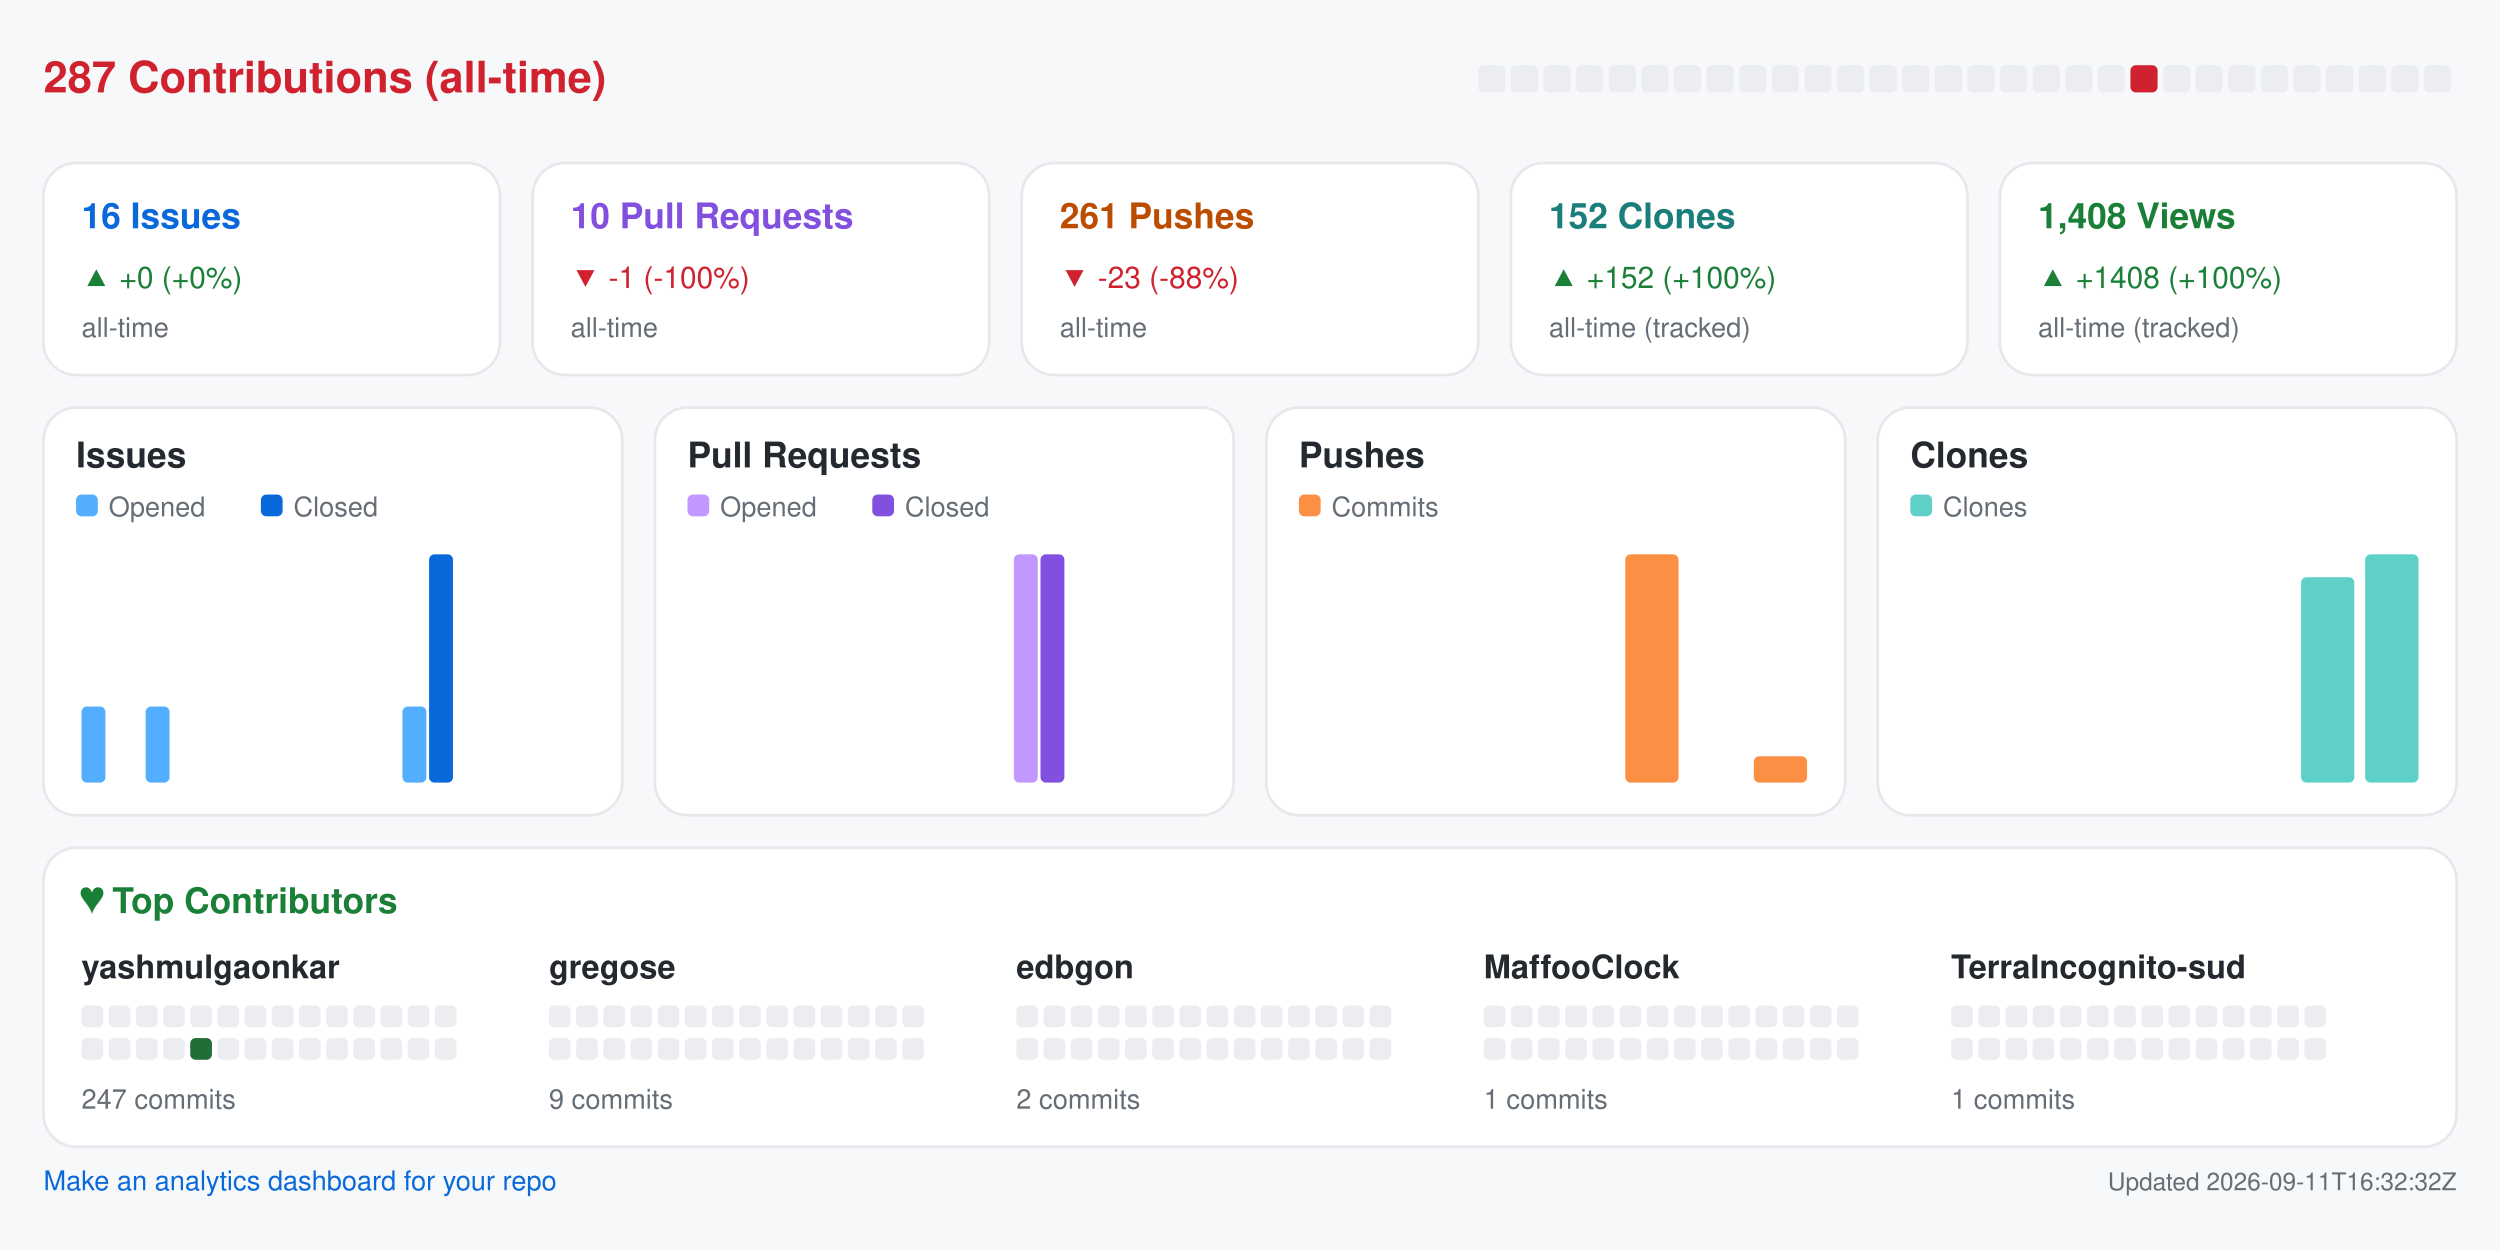
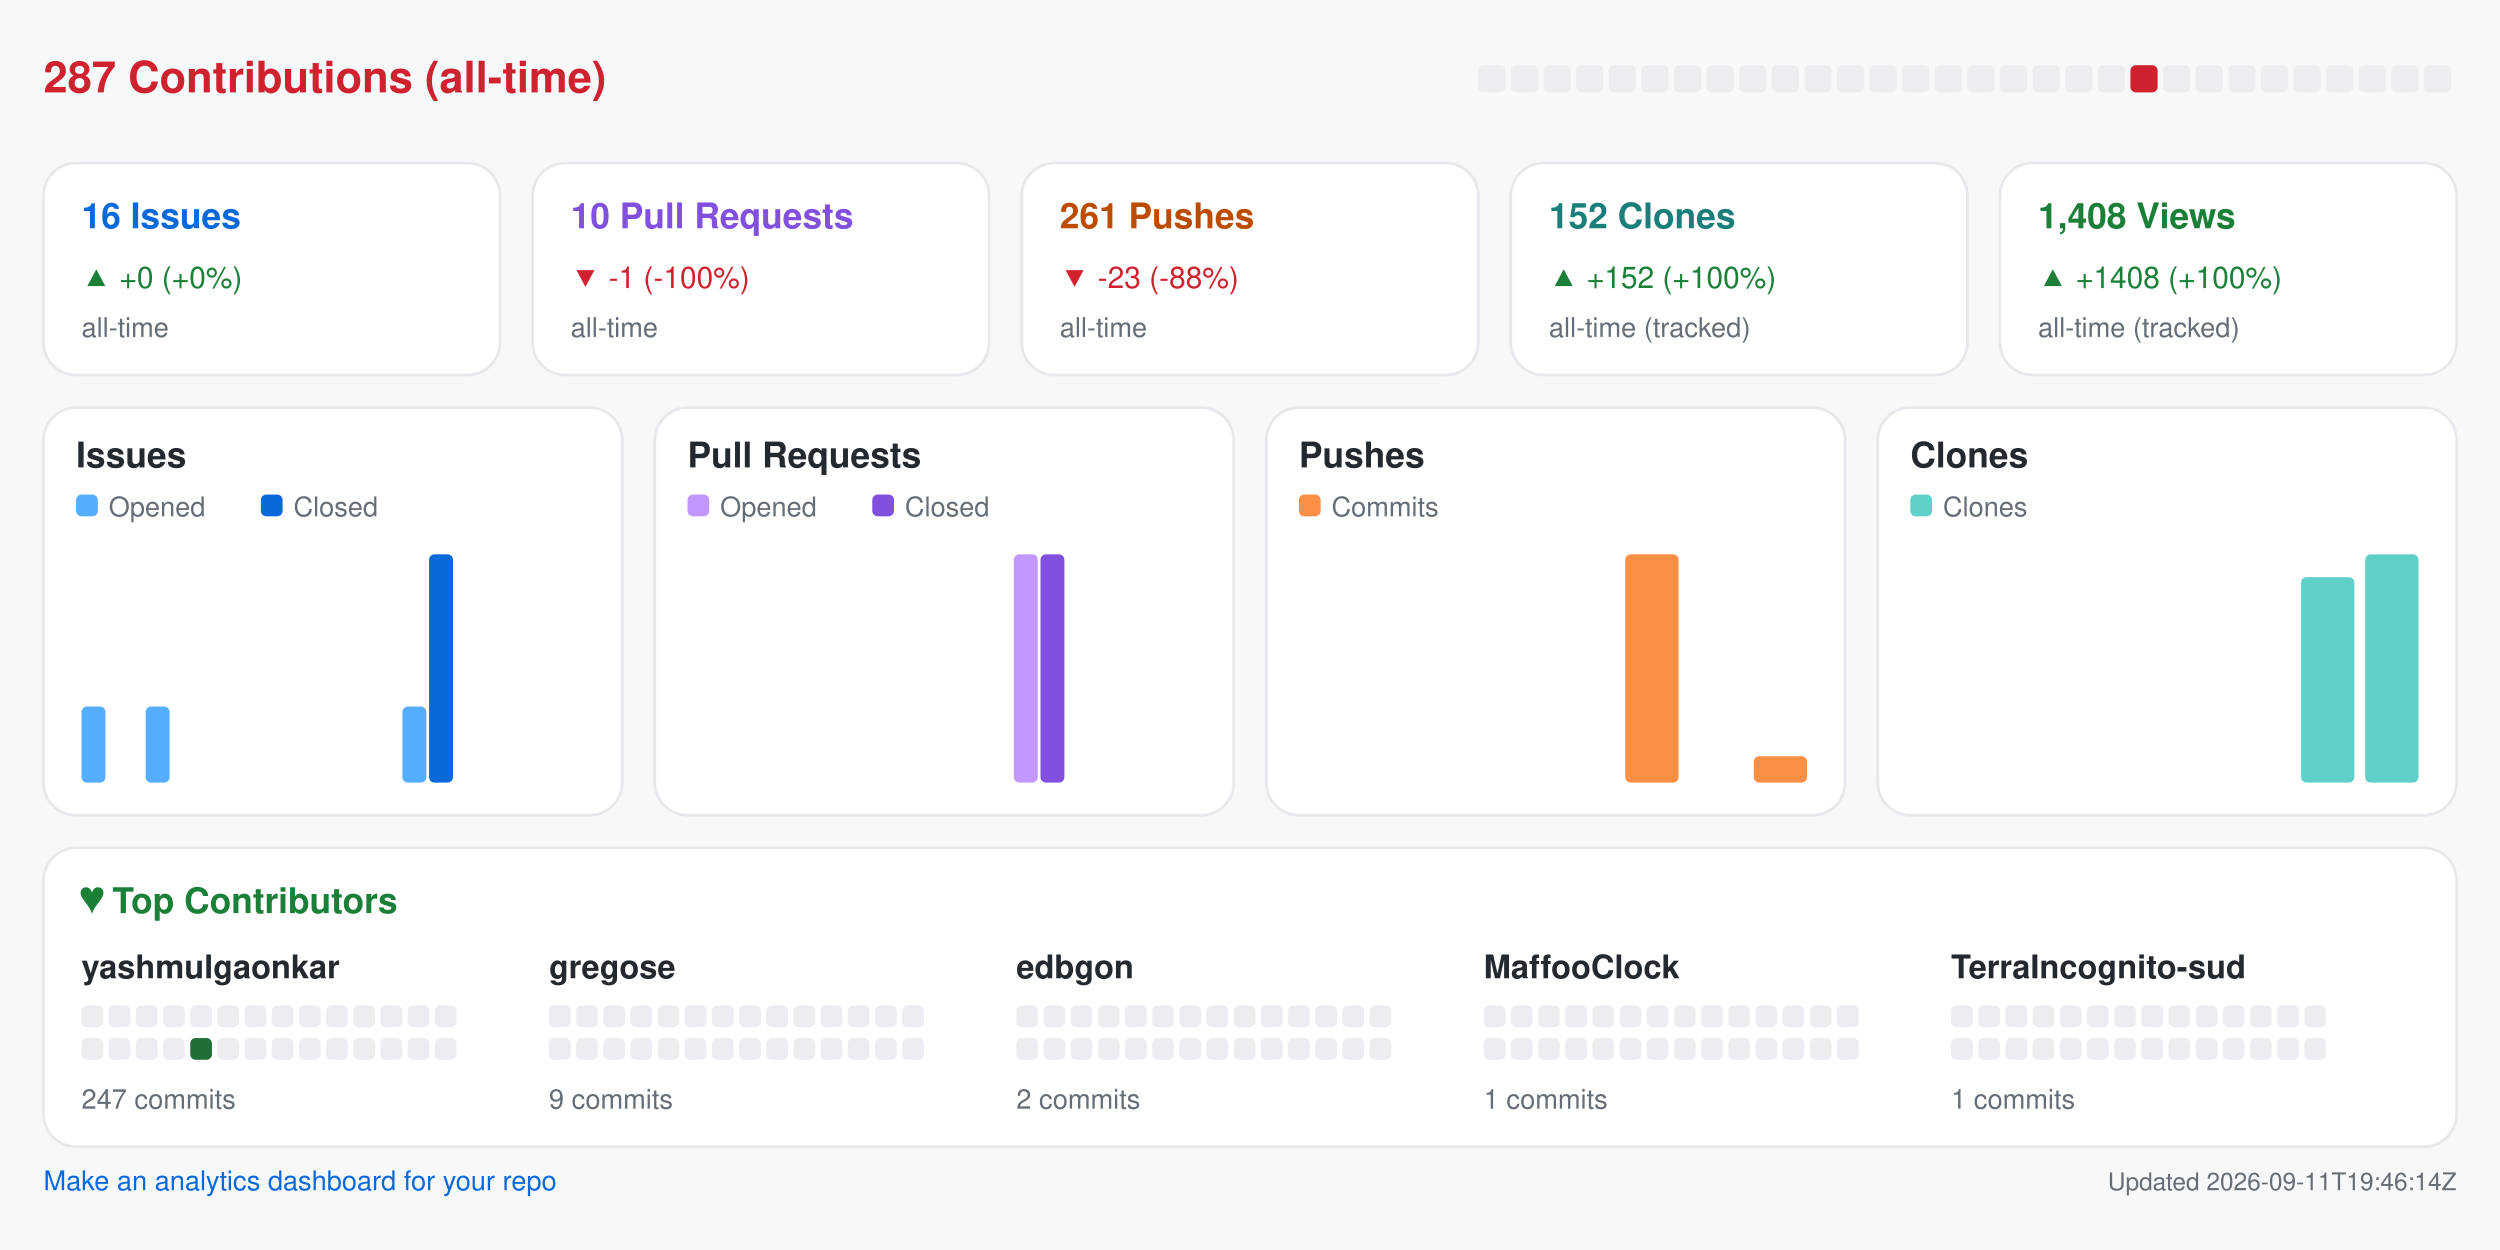
<svg xmlns="http://www.w3.org/2000/svg" width="920" height="460" viewBox="0 0 920 460" role="img" aria-label="Repository analytics for yashmulgaonkar/halo">
  <rect x="0.0" y="0.0" width="920.0" height="460.0" rx="0" fill="#f6f8fa" />
  <text x="16.0" y="34.0" fill="#cf222e" font-size="16" font-family="-apple-system,BlinkMacSystemFont,Segoe UI,Helvetica,Arial,sans-serif" font-weight="600" text-anchor="start">287 Contributions (all-time)</text>
  <rect x="544.0" y="24.0" width="10.0" height="10.0" rx="2" fill="#ebedf0" />
  <rect x="556.0" y="24.0" width="10.0" height="10.0" rx="2" fill="#ebedf0" />
  <rect x="568.0" y="24.0" width="10.0" height="10.0" rx="2" fill="#ebedf0" />
  <rect x="580.0" y="24.0" width="10.0" height="10.0" rx="2" fill="#ebedf0" />
  <rect x="592.0" y="24.0" width="10.0" height="10.0" rx="2" fill="#ebedf0" />
  <rect x="604.0" y="24.0" width="10.0" height="10.0" rx="2" fill="#ebedf0" />
  <rect x="616.0" y="24.0" width="10.0" height="10.0" rx="2" fill="#ebedf0" />
  <rect x="628.0" y="24.0" width="10.0" height="10.0" rx="2" fill="#ebedf0" />
  <rect x="640.0" y="24.0" width="10.0" height="10.0" rx="2" fill="#ebedf0" />
  <rect x="652.0" y="24.0" width="10.0" height="10.0" rx="2" fill="#ebedf0" />
  <rect x="664.0" y="24.0" width="10.0" height="10.0" rx="2" fill="#ebedf0" />
  <rect x="676.0" y="24.0" width="10.0" height="10.0" rx="2" fill="#ebedf0" />
  <rect x="688.0" y="24.0" width="10.0" height="10.0" rx="2" fill="#ebedf0" />
  <rect x="700.0" y="24.0" width="10.0" height="10.0" rx="2" fill="#ebedf0" />
  <rect x="712.0" y="24.0" width="10.0" height="10.0" rx="2" fill="#ebedf0" />
  <rect x="724.0" y="24.0" width="10.0" height="10.0" rx="2" fill="#ebedf0" />
  <rect x="736.0" y="24.0" width="10.0" height="10.0" rx="2" fill="#ebedf0" />
  <rect x="748.0" y="24.0" width="10.0" height="10.0" rx="2" fill="#ebedf0" />
  <rect x="760.0" y="24.0" width="10.0" height="10.0" rx="2" fill="#ebedf0" />
  <rect x="772.0" y="24.0" width="10.0" height="10.0" rx="2" fill="#ebedf0" />
  <rect x="784.0" y="24.0" width="10.0" height="10.0" rx="2" fill="#cf222e" />
  <rect x="796.0" y="24.0" width="10.0" height="10.0" rx="2" fill="#ebedf0" />
  <rect x="808.0" y="24.0" width="10.0" height="10.0" rx="2" fill="#ebedf0" />
  <rect x="820.0" y="24.0" width="10.0" height="10.0" rx="2" fill="#ebedf0" />
  <rect x="832.0" y="24.0" width="10.0" height="10.0" rx="2" fill="#ebedf0" />
  <rect x="844.0" y="24.0" width="10.0" height="10.0" rx="2" fill="#ebedf0" />
  <rect x="856.0" y="24.0" width="10.0" height="10.0" rx="2" fill="#ebedf0" />
  <rect x="868.0" y="24.0" width="10.0" height="10.0" rx="2" fill="#ebedf0" />
  <rect x="880.0" y="24.0" width="10.0" height="10.0" rx="2" fill="#ebedf0" />
  <rect x="892.0" y="24.0" width="10.0" height="10.0" rx="2" fill="#ebedf0" />
  <rect x="16.0" y="60.0" width="168.0" height="78.0" rx="12" fill="#ffffff" stroke="#e6e8eb" />
  <text x="30.0" y="84.0" fill="#0969da" font-size="13" font-family="-apple-system,BlinkMacSystemFont,Segoe UI,Helvetica,Arial,sans-serif" font-weight="600" text-anchor="start">16 Issues</text>
  <text x="30.0" y="106.0" fill="#1a7f37" font-size="11" font-family="-apple-system,BlinkMacSystemFont,Segoe UI,Helvetica,Arial,sans-serif" font-weight="400" text-anchor="start">▲ +0 (+0%)</text>
  <text x="30.0" y="124.0" fill="#656d76" font-size="10" font-family="-apple-system,BlinkMacSystemFont,Segoe UI,Helvetica,Arial,sans-serif" font-weight="400" text-anchor="start">all-time</text>
  <rect x="196.0" y="60.0" width="168.0" height="78.0" rx="12" fill="#ffffff" stroke="#e6e8eb" />
  <text x="210.0" y="84.0" fill="#8250df" font-size="13" font-family="-apple-system,BlinkMacSystemFont,Segoe UI,Helvetica,Arial,sans-serif" font-weight="600" text-anchor="start">10 Pull Requests</text>
  <text x="210.0" y="106.0" fill="#cf222e" font-size="11" font-family="-apple-system,BlinkMacSystemFont,Segoe UI,Helvetica,Arial,sans-serif" font-weight="400" text-anchor="start">▼ -1 (-100%)</text>
  <text x="210.0" y="124.0" fill="#656d76" font-size="10" font-family="-apple-system,BlinkMacSystemFont,Segoe UI,Helvetica,Arial,sans-serif" font-weight="400" text-anchor="start">all-time</text>
  <rect x="376.0" y="60.0" width="168.0" height="78.0" rx="12" fill="#ffffff" stroke="#e6e8eb" />
  <text x="390.0" y="84.0" fill="#bc4c00" font-size="13" font-family="-apple-system,BlinkMacSystemFont,Segoe UI,Helvetica,Arial,sans-serif" font-weight="600" text-anchor="start">261 Pushes</text>
  <text x="390.0" y="106.0" fill="#cf222e" font-size="11" font-family="-apple-system,BlinkMacSystemFont,Segoe UI,Helvetica,Arial,sans-serif" font-weight="400" text-anchor="start">▼ -23 (-88%)</text>
  <text x="390.0" y="124.0" fill="#656d76" font-size="10" font-family="-apple-system,BlinkMacSystemFont,Segoe UI,Helvetica,Arial,sans-serif" font-weight="400" text-anchor="start">all-time</text>
  <rect x="556.0" y="60.0" width="168.0" height="78.0" rx="12" fill="#ffffff" stroke="#e6e8eb" />
  <text x="570.0" y="84.0" fill="#1a7f7a" font-size="13" font-family="-apple-system,BlinkMacSystemFont,Segoe UI,Helvetica,Arial,sans-serif" font-weight="600" text-anchor="start">152 Clones</text>
  <text x="570.0" y="106.0" fill="#1a7f37" font-size="11" font-family="-apple-system,BlinkMacSystemFont,Segoe UI,Helvetica,Arial,sans-serif" font-weight="400" text-anchor="start">▲ +152 (+100%)</text>
  <text x="570.0" y="124.0" fill="#656d76" font-size="10" font-family="-apple-system,BlinkMacSystemFont,Segoe UI,Helvetica,Arial,sans-serif" font-weight="400" text-anchor="start">all-time (tracked)</text>
  <rect x="736.0" y="60.0" width="168.0" height="78.0" rx="12" fill="#ffffff" stroke="#e6e8eb" />
  <text x="750.0" y="84.0" fill="#1a7f37" font-size="13" font-family="-apple-system,BlinkMacSystemFont,Segoe UI,Helvetica,Arial,sans-serif" font-weight="600" text-anchor="start">1,408 Views</text>
  <text x="750.0" y="106.0" fill="#1a7f37" font-size="11" font-family="-apple-system,BlinkMacSystemFont,Segoe UI,Helvetica,Arial,sans-serif" font-weight="400" text-anchor="start">▲ +1408 (+100%)</text>
  <text x="750.0" y="124.0" fill="#656d76" font-size="10" font-family="-apple-system,BlinkMacSystemFont,Segoe UI,Helvetica,Arial,sans-serif" font-weight="400" text-anchor="start">all-time (tracked)</text>
  <rect x="16.0" y="150.0" width="213.0" height="150.0" rx="12" fill="#ffffff" stroke="#e6e8eb" />
  <text x="28.0" y="172.0" fill="#24292f" font-size="13" font-family="-apple-system,BlinkMacSystemFont,Segoe UI,Helvetica,Arial,sans-serif" font-weight="600" text-anchor="start">Issues</text>
  <rect x="28.0" y="182.0" width="8.0" height="8.0" rx="2" fill="#54aeff" />
  <text x="40.0" y="190.0" fill="#656d76" font-size="10" font-family="-apple-system,BlinkMacSystemFont,Segoe UI,Helvetica,Arial,sans-serif" font-weight="400" text-anchor="start">Opened</text>
  <rect x="96.0" y="182.0" width="8.0" height="8.0" rx="2" fill="#0969da" />
  <text x="108.0" y="190.0" fill="#656d76" font-size="10" font-family="-apple-system,BlinkMacSystemFont,Segoe UI,Helvetica,Arial,sans-serif" font-weight="400" text-anchor="start">Closed</text>
  <rect x="30.0" y="260.0" width="8.8" height="28.0" rx="2" fill="#54aeff" />
  <rect x="39.8" y="288.0" width="8.8" height="0.0" rx="2" fill="#0969da" />
  <rect x="53.6" y="260.0" width="8.8" height="28.0" rx="2" fill="#54aeff" />
  <rect x="63.4" y="288.0" width="8.8" height="0.0" rx="2" fill="#0969da" />
  <rect x="77.2" y="288.0" width="8.8" height="0.0" rx="2" fill="#54aeff" />
  <rect x="87.1" y="288.0" width="8.8" height="0.0" rx="2" fill="#0969da" />
  <rect x="100.9" y="288.0" width="8.8" height="0.0" rx="2" fill="#54aeff" />
  <rect x="110.7" y="288.0" width="8.8" height="0.0" rx="2" fill="#0969da" />
  <rect x="124.5" y="288.0" width="8.8" height="0.0" rx="2" fill="#54aeff" />
  <rect x="134.3" y="288.0" width="8.8" height="0.0" rx="2" fill="#0969da" />
  <rect x="148.1" y="260.0" width="8.8" height="28.0" rx="2" fill="#54aeff" />
  <rect x="157.9" y="204.0" width="8.8" height="84.0" rx="2" fill="#0969da" />
  <rect x="171.8" y="288.0" width="8.8" height="0.0" rx="2" fill="#54aeff" />
  <rect x="181.6" y="288.0" width="8.8" height="0.0" rx="2" fill="#0969da" />
  <rect x="195.4" y="288.0" width="8.8" height="0.0" rx="2" fill="#54aeff" />
  <rect x="205.2" y="288.0" width="8.8" height="0.0" rx="2" fill="#0969da" />
  <rect x="241.0" y="150.0" width="213.0" height="150.0" rx="12" fill="#ffffff" stroke="#e6e8eb" />
  <text x="253.0" y="172.0" fill="#24292f" font-size="13" font-family="-apple-system,BlinkMacSystemFont,Segoe UI,Helvetica,Arial,sans-serif" font-weight="600" text-anchor="start">Pull Requests</text>
  <rect x="253.0" y="182.0" width="8.0" height="8.0" rx="2" fill="#c297ff" />
  <text x="265.0" y="190.0" fill="#656d76" font-size="10" font-family="-apple-system,BlinkMacSystemFont,Segoe UI,Helvetica,Arial,sans-serif" font-weight="400" text-anchor="start">Opened</text>
  <rect x="321.0" y="182.0" width="8.0" height="8.0" rx="2" fill="#8250df" />
  <text x="333.0" y="190.0" fill="#656d76" font-size="10" font-family="-apple-system,BlinkMacSystemFont,Segoe UI,Helvetica,Arial,sans-serif" font-weight="400" text-anchor="start">Closed</text>
  <rect x="255.0" y="288.0" width="8.8" height="0.0" rx="2" fill="#c297ff" />
  <rect x="264.8" y="288.0" width="8.8" height="0.0" rx="2" fill="#8250df" />
  <rect x="278.6" y="288.0" width="8.8" height="0.0" rx="2" fill="#c297ff" />
  <rect x="288.4" y="288.0" width="8.8" height="0.0" rx="2" fill="#8250df" />
  <rect x="302.2" y="288.0" width="8.8" height="0.0" rx="2" fill="#c297ff" />
  <rect x="312.1" y="288.0" width="8.8" height="0.0" rx="2" fill="#8250df" />
  <rect x="325.9" y="288.0" width="8.8" height="0.0" rx="2" fill="#c297ff" />
  <rect x="335.7" y="288.0" width="8.8" height="0.0" rx="2" fill="#8250df" />
  <rect x="349.5" y="288.0" width="8.8" height="0.0" rx="2" fill="#c297ff" />
  <rect x="359.3" y="288.0" width="8.8" height="0.0" rx="2" fill="#8250df" />
  <rect x="373.1" y="204.0" width="8.8" height="84.0" rx="2" fill="#c297ff" />
  <rect x="382.9" y="204.0" width="8.8" height="84.0" rx="2" fill="#8250df" />
  <rect x="396.8" y="288.0" width="8.8" height="0.0" rx="2" fill="#c297ff" />
  <rect x="406.6" y="288.0" width="8.8" height="0.0" rx="2" fill="#8250df" />
  <rect x="420.4" y="288.0" width="8.8" height="0.0" rx="2" fill="#c297ff" />
  <rect x="430.2" y="288.0" width="8.8" height="0.0" rx="2" fill="#8250df" />
  <rect x="466.0" y="150.0" width="213.0" height="150.0" rx="12" fill="#ffffff" stroke="#e6e8eb" />
  <text x="478.0" y="172.0" fill="#24292f" font-size="13" font-family="-apple-system,BlinkMacSystemFont,Segoe UI,Helvetica,Arial,sans-serif" font-weight="600" text-anchor="start">Pushes</text>
  <rect x="478.0" y="182.0" width="8.0" height="8.0" rx="2" fill="#fb8f44" />
  <text x="490.0" y="190.0" fill="#656d76" font-size="10" font-family="-apple-system,BlinkMacSystemFont,Segoe UI,Helvetica,Arial,sans-serif" font-weight="400" text-anchor="start">Commits</text>
  <rect x="480.0" y="288.0" width="19.6" height="0.0" rx="2" fill="#fb8f44" />
  <rect x="503.6" y="288.0" width="19.6" height="0.0" rx="2" fill="#fb8f44" />
  <rect x="527.2" y="288.0" width="19.6" height="0.0" rx="2" fill="#fb8f44" />
  <rect x="550.9" y="288.0" width="19.6" height="0.0" rx="2" fill="#fb8f44" />
  <rect x="574.5" y="288.0" width="19.6" height="0.0" rx="2" fill="#fb8f44" />
  <rect x="598.1" y="204.0" width="19.6" height="84.0" rx="2" fill="#fb8f44" />
  <rect x="621.8" y="288.0" width="19.6" height="0.0" rx="2" fill="#fb8f44" />
  <rect x="645.4" y="278.3" width="19.6" height="9.7" rx="2" fill="#fb8f44" />
  <rect x="691.0" y="150.0" width="213.0" height="150.0" rx="12" fill="#ffffff" stroke="#e6e8eb" />
  <text x="703.0" y="172.0" fill="#24292f" font-size="13" font-family="-apple-system,BlinkMacSystemFont,Segoe UI,Helvetica,Arial,sans-serif" font-weight="600" text-anchor="start">Clones</text>
  <rect x="703.0" y="182.0" width="8.0" height="8.0" rx="2" fill="#5fd0c8" />
  <text x="715.0" y="190.0" fill="#656d76" font-size="10" font-family="-apple-system,BlinkMacSystemFont,Segoe UI,Helvetica,Arial,sans-serif" font-weight="400" text-anchor="start">Clones</text>
  <rect x="705.0" y="288.0" width="19.6" height="0.0" rx="2" fill="#5fd0c8" />
  <rect x="728.6" y="288.0" width="19.6" height="0.0" rx="2" fill="#5fd0c8" />
  <rect x="752.2" y="288.0" width="19.6" height="0.0" rx="2" fill="#5fd0c8" />
  <rect x="775.9" y="288.0" width="19.6" height="0.0" rx="2" fill="#5fd0c8" />
  <rect x="799.5" y="288.0" width="19.6" height="0.0" rx="2" fill="#5fd0c8" />
  <rect x="823.1" y="288.0" width="19.6" height="0.0" rx="2" fill="#5fd0c8" />
  <rect x="846.8" y="212.4" width="19.6" height="75.6" rx="2" fill="#5fd0c8" />
  <rect x="870.4" y="204.0" width="19.6" height="84.0" rx="2" fill="#5fd0c8" />
  <rect x="16.0" y="312.0" width="888.0" height="110.0" rx="12" fill="#ffffff" stroke="#e6e8eb" />
  <text x="30.0" y="336.0" fill="#1a7f37" font-size="13" font-family="-apple-system,BlinkMacSystemFont,Segoe UI,Helvetica,Arial,sans-serif" font-weight="600" text-anchor="start">♥  Top Contributors</text>
  <text x="30.0" y="360.0" fill="#24292f" font-size="12" font-family="-apple-system,BlinkMacSystemFont,Segoe UI,Helvetica,Arial,sans-serif" font-weight="600" text-anchor="start">yashmulgaonkar</text>
  <rect x="30.0" y="370.0" width="8.0" height="8.0" rx="2" fill="#ebedf0" />
  <rect x="40.0" y="370.0" width="8.0" height="8.0" rx="2" fill="#ebedf0" />
  <rect x="50.0" y="370.0" width="8.0" height="8.0" rx="2" fill="#ebedf0" />
  <rect x="60.0" y="370.0" width="8.0" height="8.0" rx="2" fill="#ebedf0" />
  <rect x="70.0" y="370.0" width="8.0" height="8.0" rx="2" fill="#ebedf0" />
  <rect x="80.0" y="370.0" width="8.0" height="8.0" rx="2" fill="#ebedf0" />
  <rect x="90.0" y="370.0" width="8.0" height="8.0" rx="2" fill="#ebedf0" />
  <rect x="100.0" y="370.0" width="8.0" height="8.0" rx="2" fill="#ebedf0" />
  <rect x="110.0" y="370.0" width="8.0" height="8.0" rx="2" fill="#ebedf0" />
  <rect x="120.0" y="370.0" width="8.0" height="8.0" rx="2" fill="#ebedf0" />
  <rect x="130.0" y="370.0" width="8.0" height="8.0" rx="2" fill="#ebedf0" />
  <rect x="140.0" y="370.0" width="8.0" height="8.0" rx="2" fill="#ebedf0" />
  <rect x="150.0" y="370.0" width="8.0" height="8.0" rx="2" fill="#ebedf0" />
  <rect x="160.0" y="370.0" width="8.0" height="8.0" rx="2" fill="#ebedf0" />
  <rect x="30.0" y="382.0" width="8.0" height="8.0" rx="2" fill="#ebedf0" />
  <rect x="40.0" y="382.0" width="8.0" height="8.0" rx="2" fill="#ebedf0" />
  <rect x="50.0" y="382.0" width="8.0" height="8.0" rx="2" fill="#ebedf0" />
  <rect x="60.0" y="382.0" width="8.0" height="8.0" rx="2" fill="#ebedf0" />
  <rect x="70.0" y="382.0" width="8.0" height="8.0" rx="2" fill="#216e39" />
  <rect x="80.0" y="382.0" width="8.0" height="8.0" rx="2" fill="#ebedf0" />
  <rect x="90.0" y="382.0" width="8.0" height="8.0" rx="2" fill="#ebedf0" />
  <rect x="100.0" y="382.0" width="8.0" height="8.0" rx="2" fill="#ebedf0" />
  <rect x="110.0" y="382.0" width="8.0" height="8.0" rx="2" fill="#ebedf0" />
  <rect x="120.0" y="382.0" width="8.0" height="8.0" rx="2" fill="#ebedf0" />
  <rect x="130.0" y="382.0" width="8.0" height="8.0" rx="2" fill="#ebedf0" />
  <rect x="140.0" y="382.0" width="8.0" height="8.0" rx="2" fill="#ebedf0" />
  <rect x="150.0" y="382.0" width="8.0" height="8.0" rx="2" fill="#ebedf0" />
  <rect x="160.0" y="382.0" width="8.0" height="8.0" rx="2" fill="#ebedf0" />
  <text x="30.0" y="408.0" fill="#656d76" font-size="10" font-family="-apple-system,BlinkMacSystemFont,Segoe UI,Helvetica,Arial,sans-serif" font-weight="400" text-anchor="start">247 commits</text>
  <text x="202.0" y="360.0" fill="#24292f" font-size="12" font-family="-apple-system,BlinkMacSystemFont,Segoe UI,Helvetica,Arial,sans-serif" font-weight="600" text-anchor="start">gregose</text>
  <rect x="202.0" y="370.0" width="8.0" height="8.0" rx="2" fill="#ebedf0" />
  <rect x="212.0" y="370.0" width="8.0" height="8.0" rx="2" fill="#ebedf0" />
  <rect x="222.0" y="370.0" width="8.0" height="8.0" rx="2" fill="#ebedf0" />
  <rect x="232.0" y="370.0" width="8.0" height="8.0" rx="2" fill="#ebedf0" />
  <rect x="242.0" y="370.0" width="8.0" height="8.0" rx="2" fill="#ebedf0" />
  <rect x="252.0" y="370.0" width="8.0" height="8.0" rx="2" fill="#ebedf0" />
  <rect x="262.0" y="370.0" width="8.0" height="8.0" rx="2" fill="#ebedf0" />
  <rect x="272.0" y="370.0" width="8.0" height="8.0" rx="2" fill="#ebedf0" />
  <rect x="282.0" y="370.0" width="8.0" height="8.0" rx="2" fill="#ebedf0" />
  <rect x="292.0" y="370.0" width="8.0" height="8.0" rx="2" fill="#ebedf0" />
  <rect x="302.0" y="370.0" width="8.0" height="8.0" rx="2" fill="#ebedf0" />
  <rect x="312.0" y="370.0" width="8.0" height="8.0" rx="2" fill="#ebedf0" />
  <rect x="322.0" y="370.0" width="8.0" height="8.0" rx="2" fill="#ebedf0" />
  <rect x="332.0" y="370.0" width="8.0" height="8.0" rx="2" fill="#ebedf0" />
  <rect x="202.0" y="382.0" width="8.0" height="8.0" rx="2" fill="#ebedf0" />
  <rect x="212.0" y="382.0" width="8.0" height="8.0" rx="2" fill="#ebedf0" />
  <rect x="222.0" y="382.0" width="8.0" height="8.0" rx="2" fill="#ebedf0" />
  <rect x="232.0" y="382.0" width="8.0" height="8.0" rx="2" fill="#ebedf0" />
  <rect x="242.0" y="382.0" width="8.0" height="8.0" rx="2" fill="#ebedf0" />
  <rect x="252.0" y="382.0" width="8.0" height="8.0" rx="2" fill="#ebedf0" />
  <rect x="262.0" y="382.0" width="8.0" height="8.0" rx="2" fill="#ebedf0" />
  <rect x="272.0" y="382.0" width="8.0" height="8.0" rx="2" fill="#ebedf0" />
  <rect x="282.0" y="382.0" width="8.0" height="8.0" rx="2" fill="#ebedf0" />
  <rect x="292.0" y="382.0" width="8.0" height="8.0" rx="2" fill="#ebedf0" />
  <rect x="302.0" y="382.0" width="8.0" height="8.0" rx="2" fill="#ebedf0" />
  <rect x="312.0" y="382.0" width="8.0" height="8.0" rx="2" fill="#ebedf0" />
  <rect x="322.0" y="382.0" width="8.0" height="8.0" rx="2" fill="#ebedf0" />
  <rect x="332.0" y="382.0" width="8.0" height="8.0" rx="2" fill="#ebedf0" />
  <text x="202.0" y="408.0" fill="#656d76" font-size="10" font-family="-apple-system,BlinkMacSystemFont,Segoe UI,Helvetica,Arial,sans-serif" font-weight="400" text-anchor="start">9 commits</text>
  <text x="374.0" y="360.0" fill="#24292f" font-size="12" font-family="-apple-system,BlinkMacSystemFont,Segoe UI,Helvetica,Arial,sans-serif" font-weight="600" text-anchor="start">edbgon</text>
  <rect x="374.0" y="370.0" width="8.0" height="8.0" rx="2" fill="#ebedf0" />
  <rect x="384.0" y="370.0" width="8.0" height="8.0" rx="2" fill="#ebedf0" />
  <rect x="394.0" y="370.0" width="8.0" height="8.0" rx="2" fill="#ebedf0" />
  <rect x="404.0" y="370.0" width="8.0" height="8.0" rx="2" fill="#ebedf0" />
  <rect x="414.0" y="370.0" width="8.0" height="8.0" rx="2" fill="#ebedf0" />
  <rect x="424.0" y="370.0" width="8.0" height="8.0" rx="2" fill="#ebedf0" />
  <rect x="434.0" y="370.0" width="8.0" height="8.0" rx="2" fill="#ebedf0" />
  <rect x="444.0" y="370.0" width="8.0" height="8.0" rx="2" fill="#ebedf0" />
  <rect x="454.0" y="370.0" width="8.0" height="8.0" rx="2" fill="#ebedf0" />
  <rect x="464.0" y="370.0" width="8.0" height="8.0" rx="2" fill="#ebedf0" />
  <rect x="474.0" y="370.0" width="8.0" height="8.0" rx="2" fill="#ebedf0" />
  <rect x="484.0" y="370.0" width="8.0" height="8.0" rx="2" fill="#ebedf0" />
  <rect x="494.0" y="370.0" width="8.0" height="8.0" rx="2" fill="#ebedf0" />
  <rect x="504.0" y="370.0" width="8.0" height="8.0" rx="2" fill="#ebedf0" />
  <rect x="374.0" y="382.0" width="8.0" height="8.0" rx="2" fill="#ebedf0" />
  <rect x="384.0" y="382.0" width="8.0" height="8.0" rx="2" fill="#ebedf0" />
  <rect x="394.0" y="382.0" width="8.0" height="8.0" rx="2" fill="#ebedf0" />
  <rect x="404.0" y="382.0" width="8.0" height="8.0" rx="2" fill="#ebedf0" />
  <rect x="414.0" y="382.0" width="8.0" height="8.0" rx="2" fill="#ebedf0" />
  <rect x="424.0" y="382.0" width="8.0" height="8.0" rx="2" fill="#ebedf0" />
  <rect x="434.0" y="382.0" width="8.0" height="8.0" rx="2" fill="#ebedf0" />
  <rect x="444.0" y="382.0" width="8.0" height="8.0" rx="2" fill="#ebedf0" />
  <rect x="454.0" y="382.0" width="8.0" height="8.0" rx="2" fill="#ebedf0" />
  <rect x="464.0" y="382.0" width="8.0" height="8.0" rx="2" fill="#ebedf0" />
  <rect x="474.0" y="382.0" width="8.0" height="8.0" rx="2" fill="#ebedf0" />
  <rect x="484.0" y="382.0" width="8.0" height="8.0" rx="2" fill="#ebedf0" />
  <rect x="494.0" y="382.0" width="8.0" height="8.0" rx="2" fill="#ebedf0" />
  <rect x="504.0" y="382.0" width="8.0" height="8.0" rx="2" fill="#ebedf0" />
  <text x="374.0" y="408.0" fill="#656d76" font-size="10" font-family="-apple-system,BlinkMacSystemFont,Segoe UI,Helvetica,Arial,sans-serif" font-weight="400" text-anchor="start">2 commits</text>
  <text x="546.0" y="360.0" fill="#24292f" font-size="12" font-family="-apple-system,BlinkMacSystemFont,Segoe UI,Helvetica,Arial,sans-serif" font-weight="600" text-anchor="start">MaffooClock</text>
  <rect x="546.0" y="370.0" width="8.0" height="8.0" rx="2" fill="#ebedf0" />
  <rect x="556.0" y="370.0" width="8.0" height="8.0" rx="2" fill="#ebedf0" />
  <rect x="566.0" y="370.0" width="8.0" height="8.0" rx="2" fill="#ebedf0" />
  <rect x="576.0" y="370.0" width="8.0" height="8.0" rx="2" fill="#ebedf0" />
  <rect x="586.0" y="370.0" width="8.0" height="8.0" rx="2" fill="#ebedf0" />
  <rect x="596.0" y="370.0" width="8.0" height="8.0" rx="2" fill="#ebedf0" />
  <rect x="606.0" y="370.0" width="8.0" height="8.0" rx="2" fill="#ebedf0" />
  <rect x="616.0" y="370.0" width="8.0" height="8.0" rx="2" fill="#ebedf0" />
  <rect x="626.0" y="370.0" width="8.0" height="8.0" rx="2" fill="#ebedf0" />
  <rect x="636.0" y="370.0" width="8.0" height="8.0" rx="2" fill="#ebedf0" />
  <rect x="646.0" y="370.0" width="8.0" height="8.0" rx="2" fill="#ebedf0" />
  <rect x="656.0" y="370.0" width="8.0" height="8.0" rx="2" fill="#ebedf0" />
  <rect x="666.0" y="370.0" width="8.0" height="8.0" rx="2" fill="#ebedf0" />
  <rect x="676.0" y="370.0" width="8.0" height="8.0" rx="2" fill="#ebedf0" />
  <rect x="546.0" y="382.0" width="8.0" height="8.0" rx="2" fill="#ebedf0" />
  <rect x="556.0" y="382.0" width="8.0" height="8.0" rx="2" fill="#ebedf0" />
  <rect x="566.0" y="382.0" width="8.0" height="8.0" rx="2" fill="#ebedf0" />
  <rect x="576.0" y="382.0" width="8.0" height="8.0" rx="2" fill="#ebedf0" />
  <rect x="586.0" y="382.0" width="8.0" height="8.0" rx="2" fill="#ebedf0" />
  <rect x="596.0" y="382.0" width="8.0" height="8.0" rx="2" fill="#ebedf0" />
  <rect x="606.0" y="382.0" width="8.0" height="8.0" rx="2" fill="#ebedf0" />
  <rect x="616.0" y="382.0" width="8.0" height="8.0" rx="2" fill="#ebedf0" />
  <rect x="626.0" y="382.0" width="8.0" height="8.0" rx="2" fill="#ebedf0" />
  <rect x="636.0" y="382.0" width="8.0" height="8.0" rx="2" fill="#ebedf0" />
  <rect x="646.0" y="382.0" width="8.0" height="8.0" rx="2" fill="#ebedf0" />
  <rect x="656.0" y="382.0" width="8.0" height="8.0" rx="2" fill="#ebedf0" />
  <rect x="666.0" y="382.0" width="8.0" height="8.0" rx="2" fill="#ebedf0" />
  <rect x="676.0" y="382.0" width="8.0" height="8.0" rx="2" fill="#ebedf0" />
  <text x="546.0" y="408.0" fill="#656d76" font-size="10" font-family="-apple-system,BlinkMacSystemFont,Segoe UI,Helvetica,Arial,sans-serif" font-weight="400" text-anchor="start">1 commits</text>
  <text x="718.0" y="360.0" fill="#24292f" font-size="12" font-family="-apple-system,BlinkMacSystemFont,Segoe UI,Helvetica,Arial,sans-serif" font-weight="600" text-anchor="start">TerraIncognito-sud</text>
  <rect x="718.0" y="370.0" width="8.0" height="8.0" rx="2" fill="#ebedf0" />
  <rect x="728.0" y="370.0" width="8.0" height="8.0" rx="2" fill="#ebedf0" />
  <rect x="738.0" y="370.0" width="8.0" height="8.0" rx="2" fill="#ebedf0" />
  <rect x="748.0" y="370.0" width="8.0" height="8.0" rx="2" fill="#ebedf0" />
  <rect x="758.0" y="370.0" width="8.0" height="8.0" rx="2" fill="#ebedf0" />
  <rect x="768.0" y="370.0" width="8.0" height="8.0" rx="2" fill="#ebedf0" />
  <rect x="778.0" y="370.0" width="8.0" height="8.0" rx="2" fill="#ebedf0" />
  <rect x="788.0" y="370.0" width="8.0" height="8.0" rx="2" fill="#ebedf0" />
  <rect x="798.0" y="370.0" width="8.0" height="8.0" rx="2" fill="#ebedf0" />
  <rect x="808.0" y="370.0" width="8.0" height="8.0" rx="2" fill="#ebedf0" />
  <rect x="818.0" y="370.0" width="8.0" height="8.0" rx="2" fill="#ebedf0" />
  <rect x="828.0" y="370.0" width="8.0" height="8.0" rx="2" fill="#ebedf0" />
  <rect x="838.0" y="370.0" width="8.0" height="8.0" rx="2" fill="#ebedf0" />
  <rect x="848.0" y="370.0" width="8.0" height="8.0" rx="2" fill="#ebedf0" />
  <rect x="718.0" y="382.0" width="8.0" height="8.0" rx="2" fill="#ebedf0" />
  <rect x="728.0" y="382.0" width="8.0" height="8.0" rx="2" fill="#ebedf0" />
  <rect x="738.0" y="382.0" width="8.0" height="8.0" rx="2" fill="#ebedf0" />
  <rect x="748.0" y="382.0" width="8.0" height="8.0" rx="2" fill="#ebedf0" />
  <rect x="758.0" y="382.0" width="8.0" height="8.0" rx="2" fill="#ebedf0" />
  <rect x="768.0" y="382.0" width="8.0" height="8.0" rx="2" fill="#ebedf0" />
  <rect x="778.0" y="382.0" width="8.0" height="8.0" rx="2" fill="#ebedf0" />
  <rect x="788.0" y="382.0" width="8.0" height="8.0" rx="2" fill="#ebedf0" />
  <rect x="798.0" y="382.0" width="8.0" height="8.0" rx="2" fill="#ebedf0" />
  <rect x="808.0" y="382.0" width="8.0" height="8.0" rx="2" fill="#ebedf0" />
  <rect x="818.0" y="382.0" width="8.0" height="8.0" rx="2" fill="#ebedf0" />
  <rect x="828.0" y="382.0" width="8.0" height="8.0" rx="2" fill="#ebedf0" />
  <rect x="838.0" y="382.0" width="8.0" height="8.0" rx="2" fill="#ebedf0" />
  <rect x="848.0" y="382.0" width="8.0" height="8.0" rx="2" fill="#ebedf0" />
  <text x="718.0" y="408.0" fill="#656d76" font-size="10" font-family="-apple-system,BlinkMacSystemFont,Segoe UI,Helvetica,Arial,sans-serif" font-weight="400" text-anchor="start">1 commits</text>
  <a href="https://github.com/yashmulgaonkar/repo-analytics" target="_blank" rel="noopener noreferrer">
    <text x="16.0" y="438.0" fill="#0969da" font-size="10" font-family="-apple-system,BlinkMacSystemFont,Segoe UI,Helvetica,Arial,sans-serif" font-weight="400" text-anchor="start">Make an analytics dashboard for your repo</text>
  </a>
-   <text x="904.0" y="438.0" fill="#656d76" font-size="9" font-family="-apple-system,BlinkMacSystemFont,Segoe UI,Helvetica,Arial,sans-serif" font-weight="400" text-anchor="end">Updated 2026-09-11T16:32:32Z</text>
+   <text x="904.0" y="438.0" fill="#656d76" font-size="9" font-family="-apple-system,BlinkMacSystemFont,Segoe UI,Helvetica,Arial,sans-serif" font-weight="400" text-anchor="end">Updated 2026-09-11T19:46:14Z</text>
</svg>
